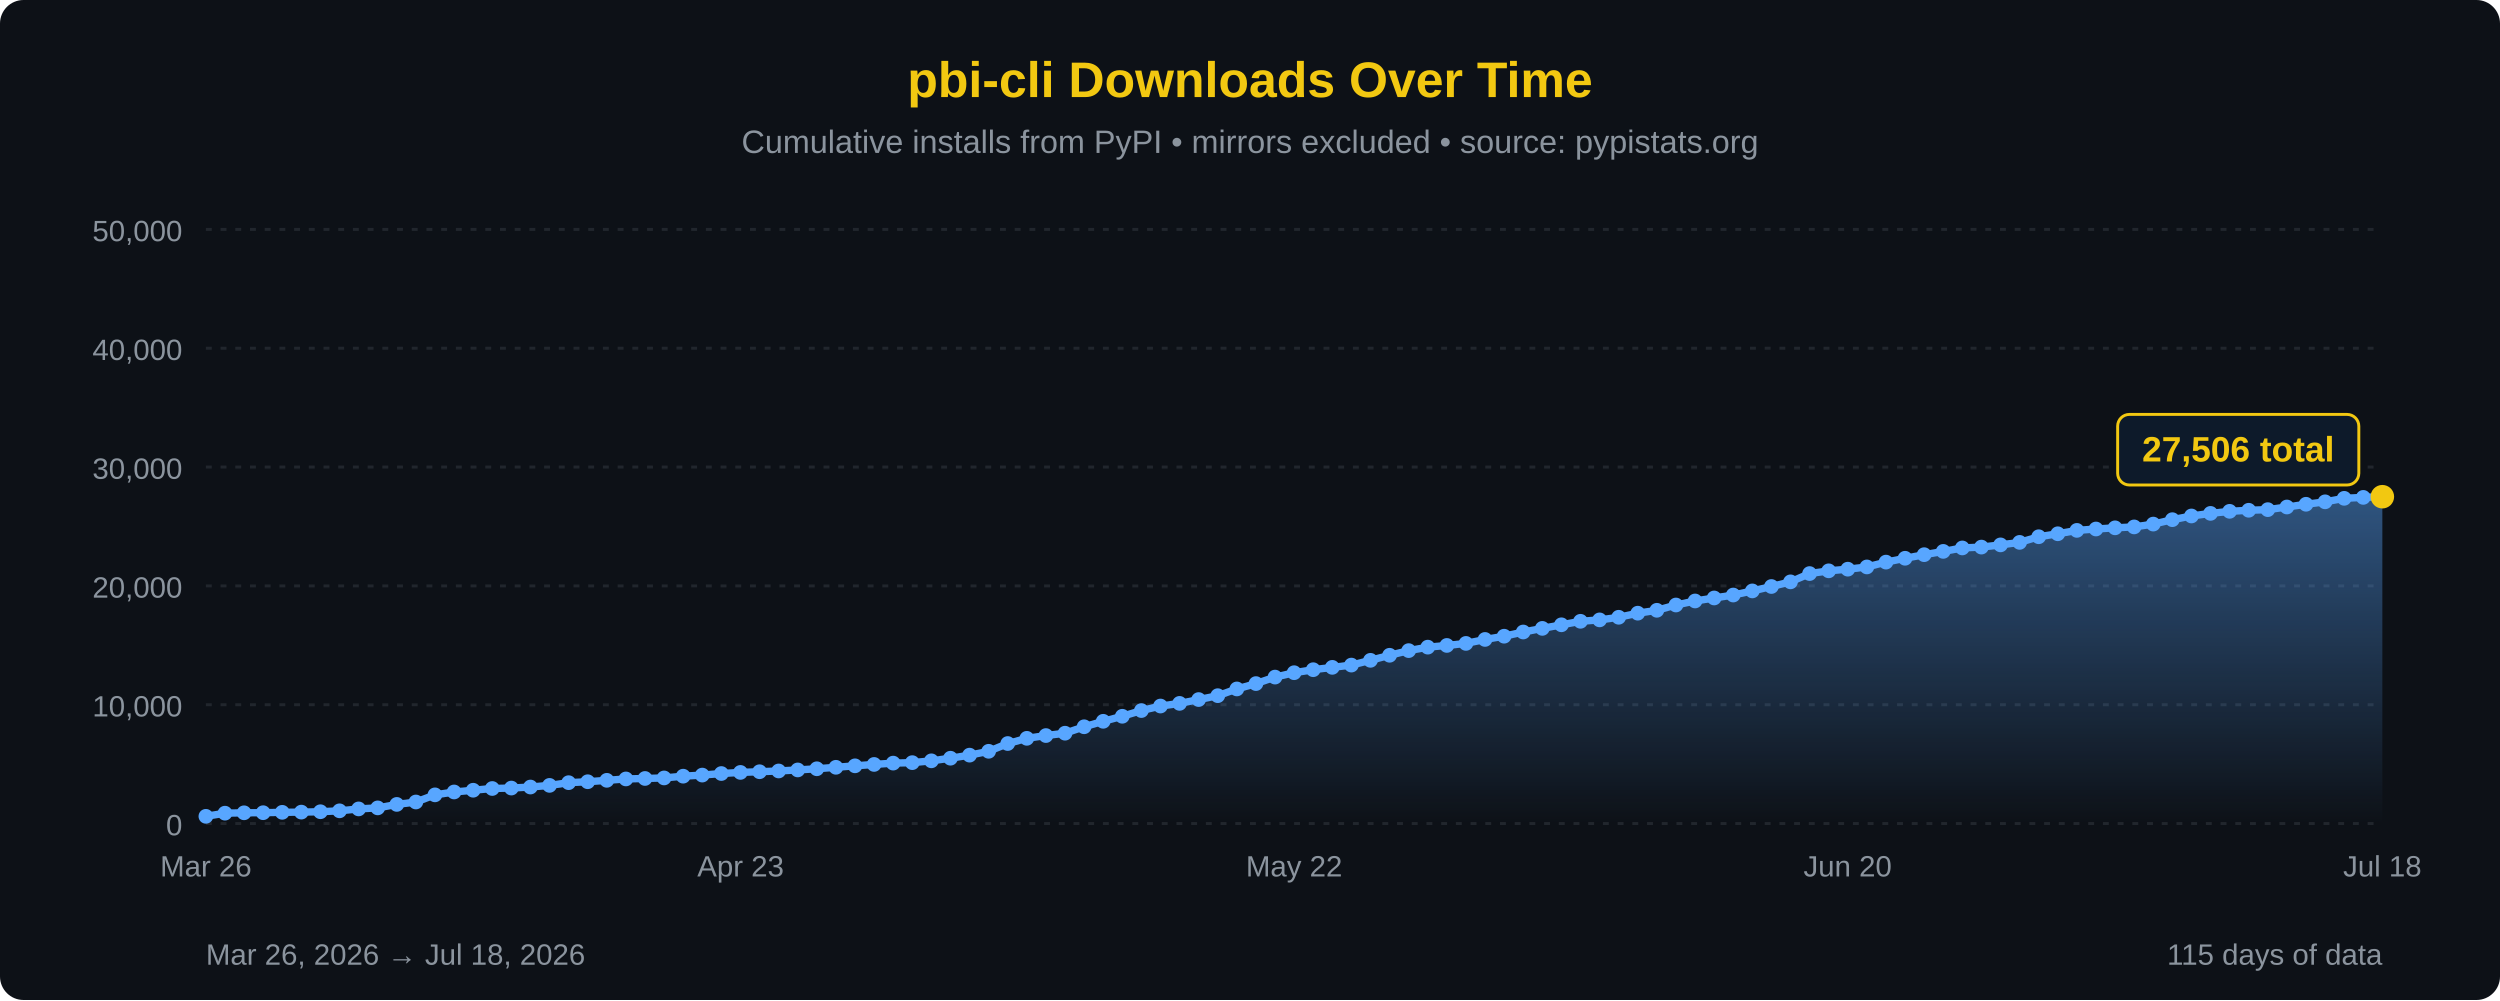
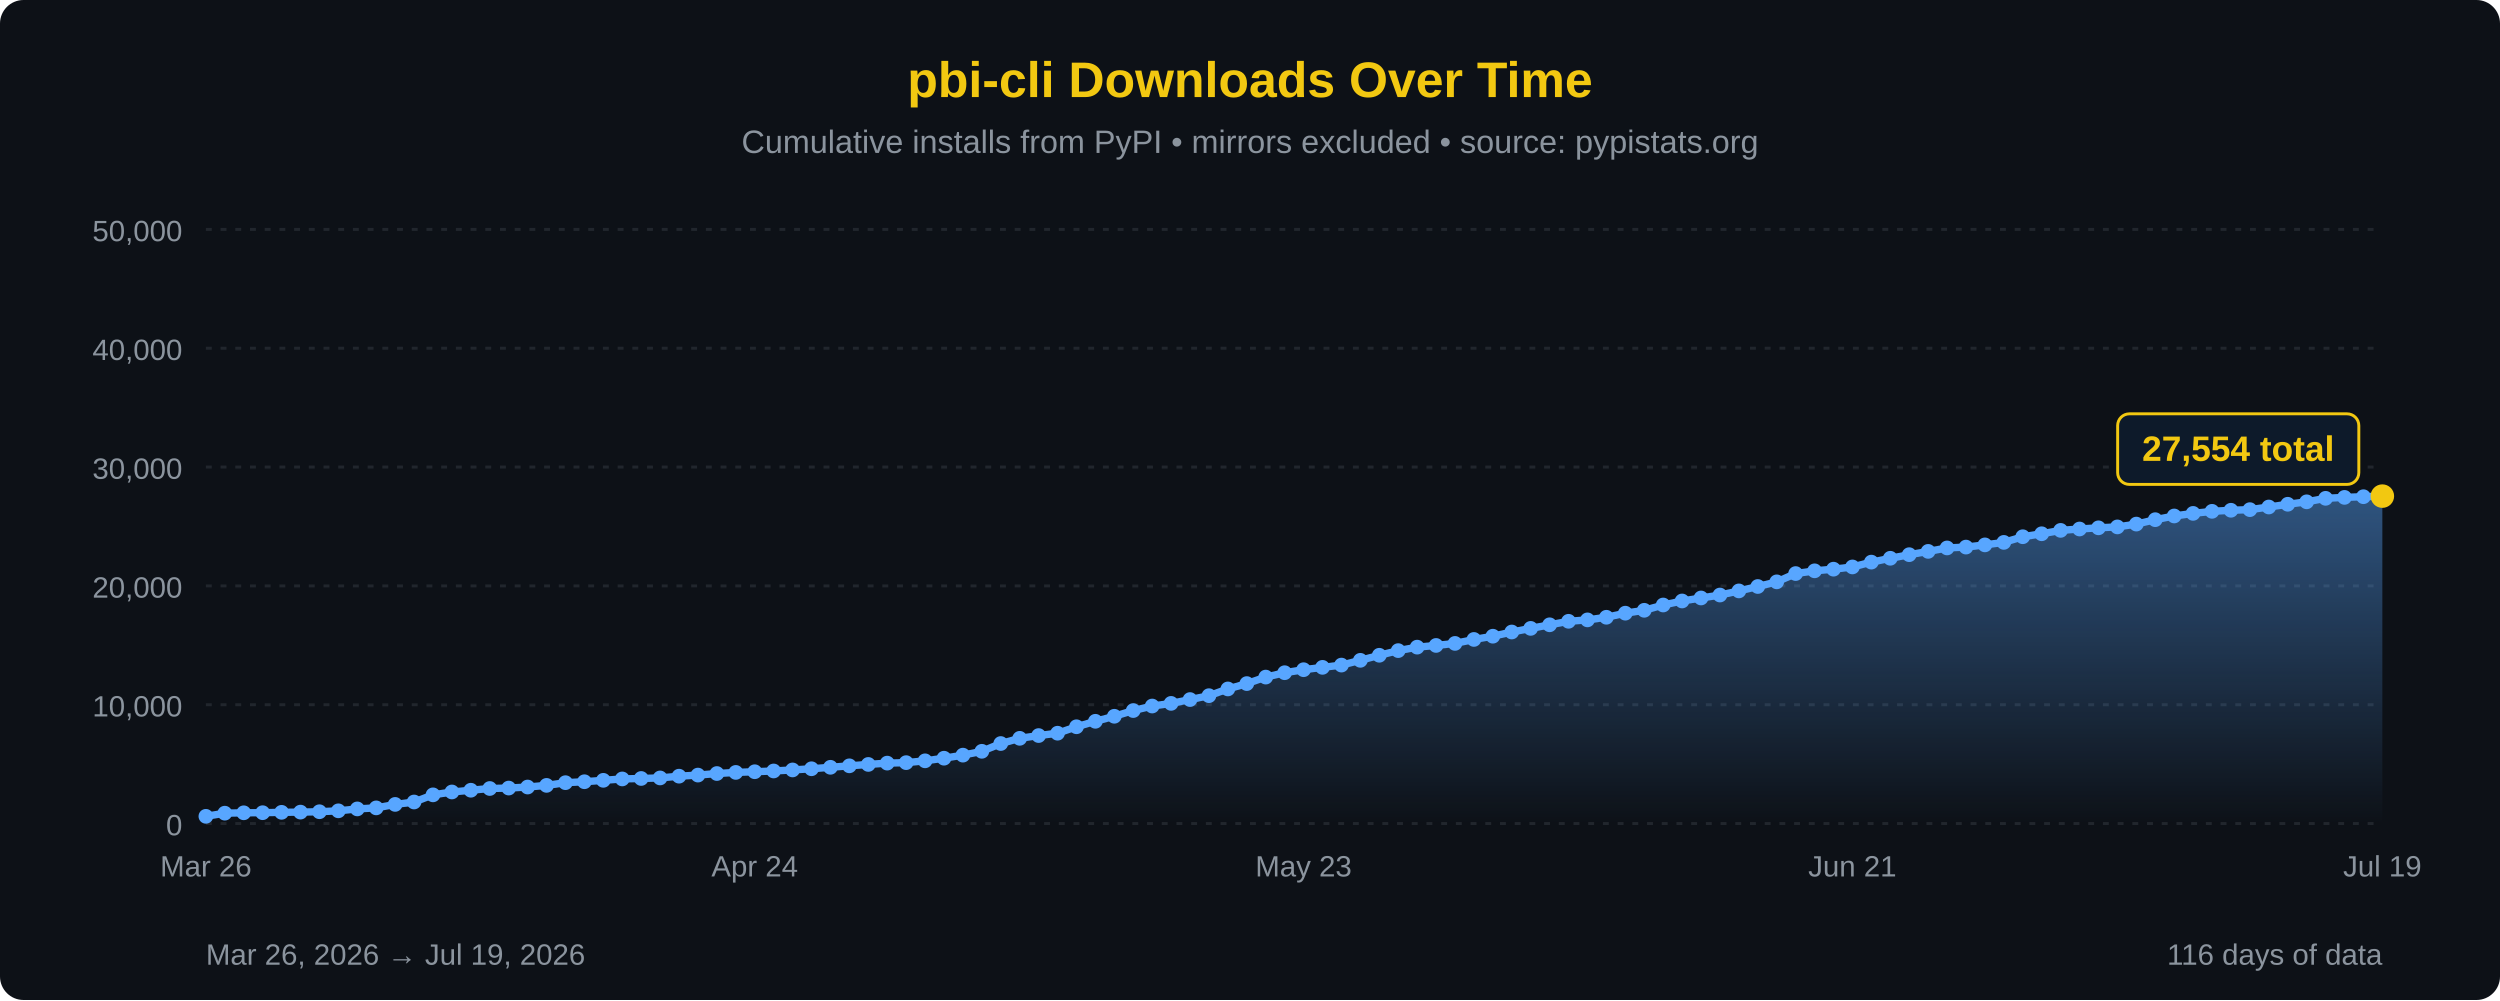
<svg xmlns="http://www.w3.org/2000/svg" width="850" height="340" viewBox="0 0 850 340">
  <defs>
    <linearGradient id="areaFill" x1="0" y1="0" x2="0" y2="1">
      <stop offset="0%" stop-color="#58a6ff" stop-opacity="0.45" />
      <stop offset="100%" stop-color="#58a6ff" stop-opacity="0" />
    </linearGradient>
  </defs>
  <rect width="100%" height="100%" fill="#0d1117" rx="8" />
  <text x="425" y="33" font-family="'Segoe UI', Arial, sans-serif" font-size="17" fill="#F2C811" text-anchor="middle" font-weight="bold">pbi-cli Downloads Over Time</text>
  <text x="425" y="52" font-family="'Segoe UI', Arial, sans-serif" font-size="11" fill="#8b949e" text-anchor="middle">Cumulative installs from PyPI • mirrors excluded • source: pypistats.org</text>
  <line x1="70" y1="280.0" x2="810" y2="280.0" stroke="#21262d" stroke-width="1" stroke-dasharray="2,3" />
  <line x1="70" y1="239.6" x2="810" y2="239.6" stroke="#21262d" stroke-width="1" stroke-dasharray="2,3" />
  <line x1="70" y1="199.2" x2="810" y2="199.2" stroke="#21262d" stroke-width="1" stroke-dasharray="2,3" />
  <line x1="70" y1="158.8" x2="810" y2="158.8" stroke="#21262d" stroke-width="1" stroke-dasharray="2,3" />
  <line x1="70" y1="118.4" x2="810" y2="118.4" stroke="#21262d" stroke-width="1" stroke-dasharray="2,3" />
  <line x1="70" y1="78.0" x2="810" y2="78.0" stroke="#21262d" stroke-width="1" stroke-dasharray="2,3" />
  <text x="62" y="284.0" font-family="'Segoe UI', Arial, sans-serif" font-size="10" fill="#8b949e" text-anchor="end">0</text>
  <text x="62" y="243.6" font-family="'Segoe UI', Arial, sans-serif" font-size="10" fill="#8b949e" text-anchor="end">10,000</text>
  <text x="62" y="203.2" font-family="'Segoe UI', Arial, sans-serif" font-size="10" fill="#8b949e" text-anchor="end">20,000</text>
  <text x="62" y="162.8" font-family="'Segoe UI', Arial, sans-serif" font-size="10" fill="#8b949e" text-anchor="end">30,000</text>
  <text x="62" y="122.4" font-family="'Segoe UI', Arial, sans-serif" font-size="10" fill="#8b949e" text-anchor="end">40,000</text>
  <text x="62" y="82.0" font-family="'Segoe UI', Arial, sans-serif" font-size="10" fill="#8b949e" text-anchor="end">50,000</text>
-   <path d="M 70.00,280 L 70.00,277.55 L 76.49,276.48 L 82.98,276.35 L 89.47,276.32 L 95.96,276.19 L 102.46,276.12 L 108.95,275.99 L 115.44,275.68 L 121.93,275.03 L 128.42,274.68 L 134.91,273.50 L 141.40,272.68 L 147.89,270.25 L 154.39,269.27 L 160.88,268.68 L 167.37,268.09 L 173.86,267.94 L 180.35,267.59 L 186.84,267.03 L 193.33,266.11 L 199.82,265.79 L 206.32,265.31 L 212.81,264.84 L 219.30,264.68 L 225.79,264.50 L 232.28,263.90 L 238.77,263.53 L 245.26,263.00 L 251.75,262.62 L 258.25,262.39 L 264.74,262.13 L 271.23,261.78 L 277.72,261.38 L 284.21,260.88 L 290.70,260.38 L 297.19,259.91 L 303.68,259.46 L 310.18,259.30 L 316.67,258.68 L 323.16,257.79 L 329.65,256.75 L 336.14,255.44 L 342.63,252.80 L 349.12,251.03 L 355.61,250.09 L 362.11,249.29 L 368.60,247.10 L 375.09,245.24 L 381.58,243.53 L 388.07,241.59 L 394.56,240.05 L 401.05,239.15 L 407.54,237.85 L 414.04,236.53 L 420.53,234.24 L 427.02,232.42 L 433.51,230.21 L 440.00,228.72 L 446.49,227.70 L 452.98,226.90 L 459.47,226.13 L 465.96,224.51 L 472.46,222.79 L 478.95,221.21 L 485.44,220.03 L 491.93,219.45 L 498.42,218.76 L 504.91,217.41 L 511.40,216.31 L 517.89,214.88 L 524.39,213.65 L 530.88,212.43 L 537.37,211.24 L 543.86,210.76 L 550.35,209.87 L 556.84,208.48 L 563.33,207.50 L 569.82,205.70 L 576.32,204.33 L 582.81,203.31 L 589.30,202.31 L 595.79,200.91 L 602.28,199.41 L 608.77,197.83 L 615.26,195.01 L 621.75,194.08 L 628.25,193.52 L 634.74,192.76 L 641.23,191.12 L 647.72,189.81 L 654.21,188.59 L 660.70,187.47 L 667.19,186.30 L 673.68,186.01 L 680.18,185.26 L 686.67,184.41 L 693.16,182.49 L 699.65,181.48 L 706.14,180.33 L 712.63,179.86 L 719.12,179.46 L 725.61,179.15 L 732.11,178.19 L 738.60,176.69 L 745.09,175.43 L 751.58,174.55 L 758.07,173.85 L 764.56,173.49 L 771.05,173.28 L 777.54,172.38 L 784.04,171.45 L 790.53,170.62 L 797.02,169.43 L 803.51,169.11 L 810.00,168.88 L 810.00,280 Z" fill="url(#areaFill)" />
-   <path d="M 70.00,277.55 L 76.49,276.48 L 82.98,276.35 L 89.47,276.32 L 95.96,276.19 L 102.46,276.12 L 108.95,275.99 L 115.44,275.68 L 121.93,275.03 L 128.42,274.68 L 134.91,273.50 L 141.40,272.68 L 147.89,270.25 L 154.39,269.27 L 160.88,268.68 L 167.37,268.09 L 173.86,267.94 L 180.35,267.59 L 186.84,267.03 L 193.33,266.11 L 199.82,265.79 L 206.32,265.31 L 212.81,264.84 L 219.30,264.68 L 225.79,264.50 L 232.28,263.90 L 238.77,263.53 L 245.26,263.00 L 251.75,262.62 L 258.25,262.39 L 264.74,262.13 L 271.23,261.78 L 277.72,261.38 L 284.21,260.88 L 290.70,260.38 L 297.19,259.91 L 303.68,259.46 L 310.18,259.30 L 316.67,258.68 L 323.16,257.79 L 329.65,256.75 L 336.14,255.44 L 342.63,252.80 L 349.12,251.03 L 355.61,250.09 L 362.11,249.29 L 368.60,247.10 L 375.09,245.24 L 381.58,243.53 L 388.07,241.59 L 394.56,240.05 L 401.05,239.15 L 407.54,237.85 L 414.04,236.53 L 420.53,234.24 L 427.02,232.42 L 433.51,230.21 L 440.00,228.72 L 446.49,227.70 L 452.98,226.90 L 459.47,226.13 L 465.96,224.51 L 472.46,222.79 L 478.95,221.21 L 485.44,220.03 L 491.93,219.45 L 498.42,218.76 L 504.91,217.41 L 511.40,216.31 L 517.89,214.88 L 524.39,213.65 L 530.88,212.43 L 537.37,211.24 L 543.86,210.76 L 550.35,209.87 L 556.84,208.48 L 563.33,207.50 L 569.82,205.70 L 576.32,204.33 L 582.81,203.31 L 589.30,202.31 L 595.79,200.91 L 602.28,199.41 L 608.77,197.83 L 615.26,195.01 L 621.75,194.08 L 628.25,193.52 L 634.74,192.76 L 641.23,191.12 L 647.72,189.81 L 654.21,188.59 L 660.70,187.47 L 667.19,186.30 L 673.68,186.01 L 680.18,185.26 L 686.67,184.41 L 693.16,182.49 L 699.65,181.48 L 706.14,180.33 L 712.63,179.86 L 719.12,179.46 L 725.61,179.15 L 732.11,178.19 L 738.60,176.69 L 745.09,175.43 L 751.58,174.55 L 758.07,173.85 L 764.56,173.49 L 771.05,173.28 L 777.54,172.38 L 784.04,171.45 L 790.53,170.62 L 797.02,169.43 L 803.51,169.11 L 810.00,168.88" fill="none" stroke="#58a6ff" stroke-width="2.5" stroke-linejoin="round" stroke-linecap="round" />
+   <path d="M 70.00,280 L 70.00,277.55 L 76.43,276.48 L 82.87,276.35 L 89.30,276.32 L 95.74,276.19 L 102.17,276.12 L 108.61,275.99 L 115.04,275.68 L 121.48,275.03 L 127.91,274.68 L 134.35,273.50 L 140.78,272.68 L 147.22,270.25 L 153.65,269.27 L 160.09,268.68 L 166.52,268.09 L 172.96,267.94 L 179.39,267.59 L 185.83,267.03 L 192.26,266.11 L 198.70,265.79 L 205.13,265.31 L 211.57,264.84 L 218.00,264.68 L 224.43,264.50 L 230.87,263.90 L 237.30,263.53 L 243.74,263.00 L 250.17,262.62 L 256.61,262.39 L 263.04,262.13 L 269.48,261.78 L 275.91,261.38 L 282.35,260.88 L 288.78,260.38 L 295.22,259.91 L 301.65,259.46 L 308.09,259.30 L 314.52,258.68 L 320.96,257.79 L 327.39,256.75 L 333.83,255.44 L 340.26,252.80 L 346.70,251.03 L 353.13,250.09 L 359.57,249.29 L 366.00,247.10 L 372.43,245.24 L 378.87,243.53 L 385.30,241.59 L 391.74,240.05 L 398.17,239.15 L 404.61,237.85 L 411.04,236.53 L 417.48,234.24 L 423.91,232.42 L 430.35,230.21 L 436.78,228.72 L 443.22,227.70 L 449.65,226.90 L 456.09,226.13 L 462.52,224.51 L 468.96,222.79 L 475.39,221.21 L 481.83,220.03 L 488.26,219.45 L 494.70,218.76 L 501.13,217.41 L 507.57,216.31 L 514.00,214.88 L 520.43,213.65 L 526.87,212.43 L 533.30,211.24 L 539.74,210.76 L 546.17,209.87 L 552.61,208.48 L 559.04,207.50 L 565.48,205.70 L 571.91,204.33 L 578.35,203.31 L 584.78,202.31 L 591.22,200.91 L 597.65,199.41 L 604.09,197.83 L 610.52,195.01 L 616.96,194.08 L 623.39,193.52 L 629.83,192.76 L 636.26,191.12 L 642.70,189.81 L 649.13,188.59 L 655.57,187.47 L 662.00,186.30 L 668.43,186.01 L 674.87,185.26 L 681.30,184.41 L 687.74,182.49 L 694.17,181.48 L 700.61,180.33 L 707.04,179.86 L 713.48,179.46 L 719.91,179.15 L 726.35,178.19 L 732.78,176.69 L 739.22,175.43 L 745.65,174.55 L 752.09,173.85 L 758.52,173.49 L 764.96,173.28 L 771.39,172.38 L 777.83,171.45 L 784.26,170.62 L 790.70,169.43 L 797.13,169.11 L 803.57,168.88 L 810.00,168.68 L 810.00,280 Z" fill="url(#areaFill)" />
+   <path d="M 70.00,277.55 L 76.43,276.48 L 82.87,276.35 L 89.30,276.32 L 95.74,276.19 L 102.17,276.12 L 108.61,275.99 L 115.04,275.68 L 121.48,275.03 L 127.91,274.68 L 134.35,273.50 L 140.78,272.68 L 147.22,270.25 L 153.65,269.27 L 160.09,268.68 L 166.52,268.09 L 172.96,267.94 L 179.39,267.59 L 185.83,267.03 L 192.26,266.11 L 198.70,265.79 L 205.13,265.31 L 211.57,264.84 L 218.00,264.68 L 224.43,264.50 L 230.87,263.90 L 237.30,263.53 L 243.74,263.00 L 250.17,262.62 L 256.61,262.39 L 263.04,262.13 L 269.48,261.78 L 275.91,261.38 L 282.35,260.88 L 288.78,260.38 L 295.22,259.91 L 301.65,259.46 L 308.09,259.30 L 314.52,258.68 L 320.96,257.79 L 327.39,256.75 L 333.83,255.44 L 340.26,252.80 L 346.70,251.03 L 353.13,250.09 L 359.57,249.29 L 366.00,247.10 L 372.43,245.24 L 378.87,243.53 L 385.30,241.59 L 391.74,240.05 L 398.17,239.15 L 404.61,237.85 L 411.04,236.53 L 417.48,234.24 L 423.91,232.42 L 430.35,230.21 L 436.78,228.72 L 443.22,227.70 L 449.65,226.90 L 456.09,226.13 L 462.52,224.51 L 468.96,222.79 L 475.39,221.21 L 481.83,220.03 L 488.26,219.45 L 494.70,218.76 L 501.13,217.41 L 507.57,216.31 L 514.00,214.88 L 520.43,213.65 L 526.87,212.43 L 533.30,211.24 L 539.74,210.76 L 546.17,209.87 L 552.61,208.48 L 559.04,207.50 L 565.48,205.70 L 571.91,204.33 L 578.35,203.31 L 584.78,202.31 L 591.22,200.91 L 597.65,199.41 L 604.09,197.83 L 610.52,195.01 L 616.96,194.08 L 623.39,193.52 L 629.83,192.76 L 636.26,191.12 L 642.70,189.81 L 649.13,188.59 L 655.57,187.47 L 662.00,186.30 L 668.43,186.01 L 674.87,185.26 L 681.30,184.41 L 687.74,182.49 L 694.17,181.48 L 700.61,180.33 L 707.04,179.86 L 713.48,179.46 L 719.91,179.15 L 726.35,178.19 L 732.78,176.69 L 739.22,175.43 L 745.65,174.55 L 752.09,173.85 L 758.52,173.49 L 764.96,173.28 L 771.39,172.38 L 777.83,171.45 L 784.26,170.62 L 790.70,169.43 L 797.13,169.11 L 803.57,168.88 L 810.00,168.68" fill="none" stroke="#58a6ff" stroke-width="2.5" stroke-linejoin="round" stroke-linecap="round" />
  <circle cx="70.00" cy="277.55" r="2.5" fill="#58a6ff" />
-   <circle cx="76.49" cy="276.48" r="2.5" fill="#58a6ff" />
-   <circle cx="82.98" cy="276.35" r="2.5" fill="#58a6ff" />
-   <circle cx="89.47" cy="276.32" r="2.5" fill="#58a6ff" />
-   <circle cx="95.96" cy="276.19" r="2.5" fill="#58a6ff" />
-   <circle cx="102.46" cy="276.12" r="2.5" fill="#58a6ff" />
-   <circle cx="108.95" cy="275.99" r="2.5" fill="#58a6ff" />
-   <circle cx="115.44" cy="275.68" r="2.5" fill="#58a6ff" />
-   <circle cx="121.93" cy="275.03" r="2.5" fill="#58a6ff" />
-   <circle cx="128.42" cy="274.68" r="2.5" fill="#58a6ff" />
-   <circle cx="134.91" cy="273.50" r="2.5" fill="#58a6ff" />
-   <circle cx="141.40" cy="272.68" r="2.5" fill="#58a6ff" />
-   <circle cx="147.89" cy="270.25" r="2.5" fill="#58a6ff" />
-   <circle cx="154.39" cy="269.27" r="2.5" fill="#58a6ff" />
-   <circle cx="160.88" cy="268.68" r="2.5" fill="#58a6ff" />
-   <circle cx="167.37" cy="268.09" r="2.5" fill="#58a6ff" />
-   <circle cx="173.86" cy="267.94" r="2.5" fill="#58a6ff" />
-   <circle cx="180.35" cy="267.59" r="2.5" fill="#58a6ff" />
-   <circle cx="186.84" cy="267.03" r="2.5" fill="#58a6ff" />
-   <circle cx="193.33" cy="266.11" r="2.5" fill="#58a6ff" />
-   <circle cx="199.82" cy="265.79" r="2.5" fill="#58a6ff" />
-   <circle cx="206.32" cy="265.31" r="2.5" fill="#58a6ff" />
-   <circle cx="212.81" cy="264.84" r="2.5" fill="#58a6ff" />
-   <circle cx="219.30" cy="264.68" r="2.5" fill="#58a6ff" />
-   <circle cx="225.79" cy="264.50" r="2.5" fill="#58a6ff" />
-   <circle cx="232.28" cy="263.90" r="2.5" fill="#58a6ff" />
-   <circle cx="238.77" cy="263.53" r="2.5" fill="#58a6ff" />
-   <circle cx="245.26" cy="263.00" r="2.5" fill="#58a6ff" />
-   <circle cx="251.75" cy="262.62" r="2.5" fill="#58a6ff" />
-   <circle cx="258.25" cy="262.39" r="2.5" fill="#58a6ff" />
-   <circle cx="264.74" cy="262.13" r="2.5" fill="#58a6ff" />
-   <circle cx="271.23" cy="261.78" r="2.5" fill="#58a6ff" />
-   <circle cx="277.72" cy="261.38" r="2.5" fill="#58a6ff" />
-   <circle cx="284.21" cy="260.88" r="2.5" fill="#58a6ff" />
-   <circle cx="290.70" cy="260.38" r="2.5" fill="#58a6ff" />
-   <circle cx="297.19" cy="259.91" r="2.5" fill="#58a6ff" />
-   <circle cx="303.68" cy="259.46" r="2.5" fill="#58a6ff" />
-   <circle cx="310.18" cy="259.30" r="2.5" fill="#58a6ff" />
-   <circle cx="316.67" cy="258.68" r="2.5" fill="#58a6ff" />
-   <circle cx="323.16" cy="257.79" r="2.5" fill="#58a6ff" />
-   <circle cx="329.65" cy="256.75" r="2.5" fill="#58a6ff" />
-   <circle cx="336.14" cy="255.44" r="2.5" fill="#58a6ff" />
-   <circle cx="342.63" cy="252.80" r="2.5" fill="#58a6ff" />
-   <circle cx="349.12" cy="251.03" r="2.5" fill="#58a6ff" />
-   <circle cx="355.61" cy="250.09" r="2.5" fill="#58a6ff" />
-   <circle cx="362.11" cy="249.29" r="2.5" fill="#58a6ff" />
-   <circle cx="368.60" cy="247.10" r="2.5" fill="#58a6ff" />
-   <circle cx="375.09" cy="245.24" r="2.5" fill="#58a6ff" />
-   <circle cx="381.58" cy="243.53" r="2.5" fill="#58a6ff" />
-   <circle cx="388.07" cy="241.59" r="2.5" fill="#58a6ff" />
-   <circle cx="394.56" cy="240.05" r="2.5" fill="#58a6ff" />
-   <circle cx="401.05" cy="239.15" r="2.5" fill="#58a6ff" />
-   <circle cx="407.54" cy="237.85" r="2.5" fill="#58a6ff" />
-   <circle cx="414.04" cy="236.53" r="2.5" fill="#58a6ff" />
-   <circle cx="420.53" cy="234.24" r="2.5" fill="#58a6ff" />
-   <circle cx="427.02" cy="232.42" r="2.5" fill="#58a6ff" />
-   <circle cx="433.51" cy="230.21" r="2.5" fill="#58a6ff" />
-   <circle cx="440.00" cy="228.72" r="2.5" fill="#58a6ff" />
-   <circle cx="446.49" cy="227.70" r="2.5" fill="#58a6ff" />
-   <circle cx="452.98" cy="226.90" r="2.5" fill="#58a6ff" />
-   <circle cx="459.47" cy="226.13" r="2.5" fill="#58a6ff" />
-   <circle cx="465.96" cy="224.51" r="2.5" fill="#58a6ff" />
-   <circle cx="472.46" cy="222.79" r="2.5" fill="#58a6ff" />
-   <circle cx="478.95" cy="221.21" r="2.5" fill="#58a6ff" />
-   <circle cx="485.44" cy="220.03" r="2.5" fill="#58a6ff" />
-   <circle cx="491.93" cy="219.45" r="2.5" fill="#58a6ff" />
-   <circle cx="498.42" cy="218.76" r="2.5" fill="#58a6ff" />
-   <circle cx="504.91" cy="217.41" r="2.5" fill="#58a6ff" />
-   <circle cx="511.40" cy="216.31" r="2.5" fill="#58a6ff" />
-   <circle cx="517.89" cy="214.88" r="2.5" fill="#58a6ff" />
-   <circle cx="524.39" cy="213.65" r="2.5" fill="#58a6ff" />
-   <circle cx="530.88" cy="212.43" r="2.5" fill="#58a6ff" />
-   <circle cx="537.37" cy="211.24" r="2.5" fill="#58a6ff" />
-   <circle cx="543.86" cy="210.76" r="2.5" fill="#58a6ff" />
-   <circle cx="550.35" cy="209.87" r="2.5" fill="#58a6ff" />
-   <circle cx="556.84" cy="208.48" r="2.5" fill="#58a6ff" />
-   <circle cx="563.33" cy="207.50" r="2.5" fill="#58a6ff" />
-   <circle cx="569.82" cy="205.70" r="2.5" fill="#58a6ff" />
-   <circle cx="576.32" cy="204.33" r="2.5" fill="#58a6ff" />
-   <circle cx="582.81" cy="203.31" r="2.5" fill="#58a6ff" />
-   <circle cx="589.30" cy="202.31" r="2.5" fill="#58a6ff" />
-   <circle cx="595.79" cy="200.91" r="2.5" fill="#58a6ff" />
-   <circle cx="602.28" cy="199.41" r="2.5" fill="#58a6ff" />
-   <circle cx="608.77" cy="197.83" r="2.5" fill="#58a6ff" />
-   <circle cx="615.26" cy="195.01" r="2.5" fill="#58a6ff" />
-   <circle cx="621.75" cy="194.08" r="2.5" fill="#58a6ff" />
-   <circle cx="628.25" cy="193.52" r="2.5" fill="#58a6ff" />
-   <circle cx="634.74" cy="192.76" r="2.5" fill="#58a6ff" />
-   <circle cx="641.23" cy="191.12" r="2.5" fill="#58a6ff" />
-   <circle cx="647.72" cy="189.81" r="2.5" fill="#58a6ff" />
-   <circle cx="654.21" cy="188.59" r="2.5" fill="#58a6ff" />
-   <circle cx="660.70" cy="187.47" r="2.5" fill="#58a6ff" />
-   <circle cx="667.19" cy="186.30" r="2.5" fill="#58a6ff" />
-   <circle cx="673.68" cy="186.01" r="2.5" fill="#58a6ff" />
-   <circle cx="680.18" cy="185.26" r="2.5" fill="#58a6ff" />
-   <circle cx="686.67" cy="184.41" r="2.5" fill="#58a6ff" />
-   <circle cx="693.16" cy="182.49" r="2.5" fill="#58a6ff" />
-   <circle cx="699.65" cy="181.48" r="2.5" fill="#58a6ff" />
-   <circle cx="706.14" cy="180.33" r="2.5" fill="#58a6ff" />
-   <circle cx="712.63" cy="179.86" r="2.5" fill="#58a6ff" />
-   <circle cx="719.12" cy="179.46" r="2.5" fill="#58a6ff" />
-   <circle cx="725.61" cy="179.15" r="2.5" fill="#58a6ff" />
-   <circle cx="732.11" cy="178.19" r="2.5" fill="#58a6ff" />
-   <circle cx="738.60" cy="176.69" r="2.5" fill="#58a6ff" />
-   <circle cx="745.09" cy="175.43" r="2.5" fill="#58a6ff" />
-   <circle cx="751.58" cy="174.55" r="2.5" fill="#58a6ff" />
-   <circle cx="758.07" cy="173.85" r="2.5" fill="#58a6ff" />
-   <circle cx="764.56" cy="173.49" r="2.5" fill="#58a6ff" />
-   <circle cx="771.05" cy="173.28" r="2.5" fill="#58a6ff" />
-   <circle cx="777.54" cy="172.38" r="2.5" fill="#58a6ff" />
-   <circle cx="784.04" cy="171.45" r="2.5" fill="#58a6ff" />
-   <circle cx="790.53" cy="170.62" r="2.5" fill="#58a6ff" />
-   <circle cx="797.02" cy="169.43" r="2.5" fill="#58a6ff" />
-   <circle cx="803.51" cy="169.11" r="2.5" fill="#58a6ff" />
-   <circle cx="810.00" cy="168.88" r="4" fill="#F2C811" />
-   <rect x="720.0" y="140.9" width="82" height="24" rx="4" fill="#0d1a2a" stroke="#F2C811" stroke-width="1" />
-   <text x="761.0" y="156.9" font-family="'Segoe UI', Arial, sans-serif" font-size="12" fill="#F2C811" text-anchor="middle" font-weight="bold">27,506 total</text>
+   <circle cx="76.43" cy="276.48" r="2.5" fill="#58a6ff" />
+   <circle cx="82.87" cy="276.35" r="2.5" fill="#58a6ff" />
+   <circle cx="89.30" cy="276.32" r="2.5" fill="#58a6ff" />
+   <circle cx="95.74" cy="276.19" r="2.5" fill="#58a6ff" />
+   <circle cx="102.17" cy="276.12" r="2.5" fill="#58a6ff" />
+   <circle cx="108.61" cy="275.99" r="2.5" fill="#58a6ff" />
+   <circle cx="115.04" cy="275.68" r="2.5" fill="#58a6ff" />
+   <circle cx="121.48" cy="275.03" r="2.5" fill="#58a6ff" />
+   <circle cx="127.91" cy="274.68" r="2.5" fill="#58a6ff" />
+   <circle cx="134.35" cy="273.50" r="2.5" fill="#58a6ff" />
+   <circle cx="140.78" cy="272.68" r="2.5" fill="#58a6ff" />
+   <circle cx="147.22" cy="270.25" r="2.5" fill="#58a6ff" />
+   <circle cx="153.65" cy="269.27" r="2.5" fill="#58a6ff" />
+   <circle cx="160.09" cy="268.68" r="2.5" fill="#58a6ff" />
+   <circle cx="166.52" cy="268.09" r="2.5" fill="#58a6ff" />
+   <circle cx="172.96" cy="267.94" r="2.5" fill="#58a6ff" />
+   <circle cx="179.39" cy="267.59" r="2.5" fill="#58a6ff" />
+   <circle cx="185.83" cy="267.03" r="2.5" fill="#58a6ff" />
+   <circle cx="192.26" cy="266.11" r="2.5" fill="#58a6ff" />
+   <circle cx="198.70" cy="265.79" r="2.5" fill="#58a6ff" />
+   <circle cx="205.13" cy="265.31" r="2.5" fill="#58a6ff" />
+   <circle cx="211.57" cy="264.84" r="2.5" fill="#58a6ff" />
+   <circle cx="218.00" cy="264.68" r="2.5" fill="#58a6ff" />
+   <circle cx="224.43" cy="264.50" r="2.5" fill="#58a6ff" />
+   <circle cx="230.87" cy="263.90" r="2.5" fill="#58a6ff" />
+   <circle cx="237.30" cy="263.53" r="2.5" fill="#58a6ff" />
+   <circle cx="243.74" cy="263.00" r="2.5" fill="#58a6ff" />
+   <circle cx="250.17" cy="262.62" r="2.5" fill="#58a6ff" />
+   <circle cx="256.61" cy="262.39" r="2.5" fill="#58a6ff" />
+   <circle cx="263.04" cy="262.13" r="2.5" fill="#58a6ff" />
+   <circle cx="269.48" cy="261.78" r="2.5" fill="#58a6ff" />
+   <circle cx="275.91" cy="261.38" r="2.5" fill="#58a6ff" />
+   <circle cx="282.35" cy="260.88" r="2.5" fill="#58a6ff" />
+   <circle cx="288.78" cy="260.38" r="2.5" fill="#58a6ff" />
+   <circle cx="295.22" cy="259.91" r="2.5" fill="#58a6ff" />
+   <circle cx="301.65" cy="259.46" r="2.5" fill="#58a6ff" />
+   <circle cx="308.09" cy="259.30" r="2.5" fill="#58a6ff" />
+   <circle cx="314.52" cy="258.68" r="2.5" fill="#58a6ff" />
+   <circle cx="320.96" cy="257.79" r="2.5" fill="#58a6ff" />
+   <circle cx="327.39" cy="256.75" r="2.5" fill="#58a6ff" />
+   <circle cx="333.83" cy="255.44" r="2.5" fill="#58a6ff" />
+   <circle cx="340.26" cy="252.80" r="2.5" fill="#58a6ff" />
+   <circle cx="346.70" cy="251.03" r="2.5" fill="#58a6ff" />
+   <circle cx="353.13" cy="250.09" r="2.5" fill="#58a6ff" />
+   <circle cx="359.57" cy="249.29" r="2.5" fill="#58a6ff" />
+   <circle cx="366.00" cy="247.10" r="2.5" fill="#58a6ff" />
+   <circle cx="372.43" cy="245.24" r="2.5" fill="#58a6ff" />
+   <circle cx="378.87" cy="243.53" r="2.5" fill="#58a6ff" />
+   <circle cx="385.30" cy="241.59" r="2.5" fill="#58a6ff" />
+   <circle cx="391.74" cy="240.05" r="2.5" fill="#58a6ff" />
+   <circle cx="398.17" cy="239.15" r="2.5" fill="#58a6ff" />
+   <circle cx="404.61" cy="237.85" r="2.5" fill="#58a6ff" />
+   <circle cx="411.04" cy="236.53" r="2.5" fill="#58a6ff" />
+   <circle cx="417.48" cy="234.24" r="2.5" fill="#58a6ff" />
+   <circle cx="423.91" cy="232.42" r="2.5" fill="#58a6ff" />
+   <circle cx="430.35" cy="230.21" r="2.5" fill="#58a6ff" />
+   <circle cx="436.78" cy="228.72" r="2.5" fill="#58a6ff" />
+   <circle cx="443.22" cy="227.70" r="2.5" fill="#58a6ff" />
+   <circle cx="449.65" cy="226.90" r="2.5" fill="#58a6ff" />
+   <circle cx="456.09" cy="226.13" r="2.5" fill="#58a6ff" />
+   <circle cx="462.52" cy="224.51" r="2.5" fill="#58a6ff" />
+   <circle cx="468.96" cy="222.79" r="2.5" fill="#58a6ff" />
+   <circle cx="475.39" cy="221.21" r="2.5" fill="#58a6ff" />
+   <circle cx="481.83" cy="220.03" r="2.5" fill="#58a6ff" />
+   <circle cx="488.26" cy="219.45" r="2.5" fill="#58a6ff" />
+   <circle cx="494.70" cy="218.76" r="2.5" fill="#58a6ff" />
+   <circle cx="501.13" cy="217.41" r="2.5" fill="#58a6ff" />
+   <circle cx="507.57" cy="216.31" r="2.5" fill="#58a6ff" />
+   <circle cx="514.00" cy="214.88" r="2.5" fill="#58a6ff" />
+   <circle cx="520.43" cy="213.65" r="2.5" fill="#58a6ff" />
+   <circle cx="526.87" cy="212.43" r="2.5" fill="#58a6ff" />
+   <circle cx="533.30" cy="211.24" r="2.5" fill="#58a6ff" />
+   <circle cx="539.74" cy="210.76" r="2.5" fill="#58a6ff" />
+   <circle cx="546.17" cy="209.87" r="2.5" fill="#58a6ff" />
+   <circle cx="552.61" cy="208.48" r="2.5" fill="#58a6ff" />
+   <circle cx="559.04" cy="207.50" r="2.5" fill="#58a6ff" />
+   <circle cx="565.48" cy="205.70" r="2.5" fill="#58a6ff" />
+   <circle cx="571.91" cy="204.33" r="2.5" fill="#58a6ff" />
+   <circle cx="578.35" cy="203.31" r="2.5" fill="#58a6ff" />
+   <circle cx="584.78" cy="202.31" r="2.5" fill="#58a6ff" />
+   <circle cx="591.22" cy="200.91" r="2.5" fill="#58a6ff" />
+   <circle cx="597.65" cy="199.41" r="2.5" fill="#58a6ff" />
+   <circle cx="604.09" cy="197.83" r="2.5" fill="#58a6ff" />
+   <circle cx="610.52" cy="195.01" r="2.5" fill="#58a6ff" />
+   <circle cx="616.96" cy="194.08" r="2.5" fill="#58a6ff" />
+   <circle cx="623.39" cy="193.52" r="2.5" fill="#58a6ff" />
+   <circle cx="629.83" cy="192.76" r="2.5" fill="#58a6ff" />
+   <circle cx="636.26" cy="191.12" r="2.5" fill="#58a6ff" />
+   <circle cx="642.70" cy="189.81" r="2.5" fill="#58a6ff" />
+   <circle cx="649.13" cy="188.59" r="2.5" fill="#58a6ff" />
+   <circle cx="655.57" cy="187.47" r="2.5" fill="#58a6ff" />
+   <circle cx="662.00" cy="186.30" r="2.5" fill="#58a6ff" />
+   <circle cx="668.43" cy="186.01" r="2.5" fill="#58a6ff" />
+   <circle cx="674.87" cy="185.26" r="2.5" fill="#58a6ff" />
+   <circle cx="681.30" cy="184.41" r="2.5" fill="#58a6ff" />
+   <circle cx="687.74" cy="182.49" r="2.5" fill="#58a6ff" />
+   <circle cx="694.17" cy="181.48" r="2.5" fill="#58a6ff" />
+   <circle cx="700.61" cy="180.33" r="2.5" fill="#58a6ff" />
+   <circle cx="707.04" cy="179.86" r="2.5" fill="#58a6ff" />
+   <circle cx="713.48" cy="179.46" r="2.5" fill="#58a6ff" />
+   <circle cx="719.91" cy="179.15" r="2.5" fill="#58a6ff" />
+   <circle cx="726.35" cy="178.19" r="2.5" fill="#58a6ff" />
+   <circle cx="732.78" cy="176.69" r="2.5" fill="#58a6ff" />
+   <circle cx="739.22" cy="175.43" r="2.5" fill="#58a6ff" />
+   <circle cx="745.65" cy="174.55" r="2.5" fill="#58a6ff" />
+   <circle cx="752.09" cy="173.85" r="2.5" fill="#58a6ff" />
+   <circle cx="758.52" cy="173.49" r="2.5" fill="#58a6ff" />
+   <circle cx="764.96" cy="173.28" r="2.5" fill="#58a6ff" />
+   <circle cx="771.39" cy="172.38" r="2.5" fill="#58a6ff" />
+   <circle cx="777.83" cy="171.45" r="2.5" fill="#58a6ff" />
+   <circle cx="784.26" cy="170.62" r="2.5" fill="#58a6ff" />
+   <circle cx="790.70" cy="169.43" r="2.5" fill="#58a6ff" />
+   <circle cx="797.13" cy="169.11" r="2.5" fill="#58a6ff" />
+   <circle cx="803.57" cy="168.88" r="2.5" fill="#58a6ff" />
+   <circle cx="810.00" cy="168.68" r="4" fill="#F2C811" />
+   <rect x="720.0" y="140.7" width="82" height="24" rx="4" fill="#0d1a2a" stroke="#F2C811" stroke-width="1" />
+   <text x="761.0" y="156.7" font-family="'Segoe UI', Arial, sans-serif" font-size="12" fill="#F2C811" text-anchor="middle" font-weight="bold">27,554 total</text>
  <text x="70.0" y="298" font-family="'Segoe UI', Arial, sans-serif" font-size="10" fill="#8b949e" text-anchor="middle">Mar 26</text>
-   <text x="251.8" y="298" font-family="'Segoe UI', Arial, sans-serif" font-size="10" fill="#8b949e" text-anchor="middle">Apr 23</text>
-   <text x="440.0" y="298" font-family="'Segoe UI', Arial, sans-serif" font-size="10" fill="#8b949e" text-anchor="middle">May 22</text>
-   <text x="628.2" y="298" font-family="'Segoe UI', Arial, sans-serif" font-size="10" fill="#8b949e" text-anchor="middle">Jun 20</text>
-   <text x="810.0" y="298" font-family="'Segoe UI', Arial, sans-serif" font-size="10" fill="#8b949e" text-anchor="middle">Jul 18</text>
-   <text x="70" y="328" font-family="'Segoe UI', Arial, sans-serif" font-size="10" fill="#8b949e">Mar 26, 2026 → Jul 18, 2026</text>
-   <text x="810" y="328" font-family="'Segoe UI', Arial, sans-serif" font-size="10" fill="#8b949e" text-anchor="end">115 days of data</text>
+   <text x="256.6" y="298" font-family="'Segoe UI', Arial, sans-serif" font-size="10" fill="#8b949e" text-anchor="middle">Apr 24</text>
+   <text x="443.2" y="298" font-family="'Segoe UI', Arial, sans-serif" font-size="10" fill="#8b949e" text-anchor="middle">May 23</text>
+   <text x="629.8" y="298" font-family="'Segoe UI', Arial, sans-serif" font-size="10" fill="#8b949e" text-anchor="middle">Jun 21</text>
+   <text x="810.0" y="298" font-family="'Segoe UI', Arial, sans-serif" font-size="10" fill="#8b949e" text-anchor="middle">Jul 19</text>
+   <text x="70" y="328" font-family="'Segoe UI', Arial, sans-serif" font-size="10" fill="#8b949e">Mar 26, 2026 → Jul 19, 2026</text>
+   <text x="810" y="328" font-family="'Segoe UI', Arial, sans-serif" font-size="10" fill="#8b949e" text-anchor="end">116 days of data</text>
</svg>
